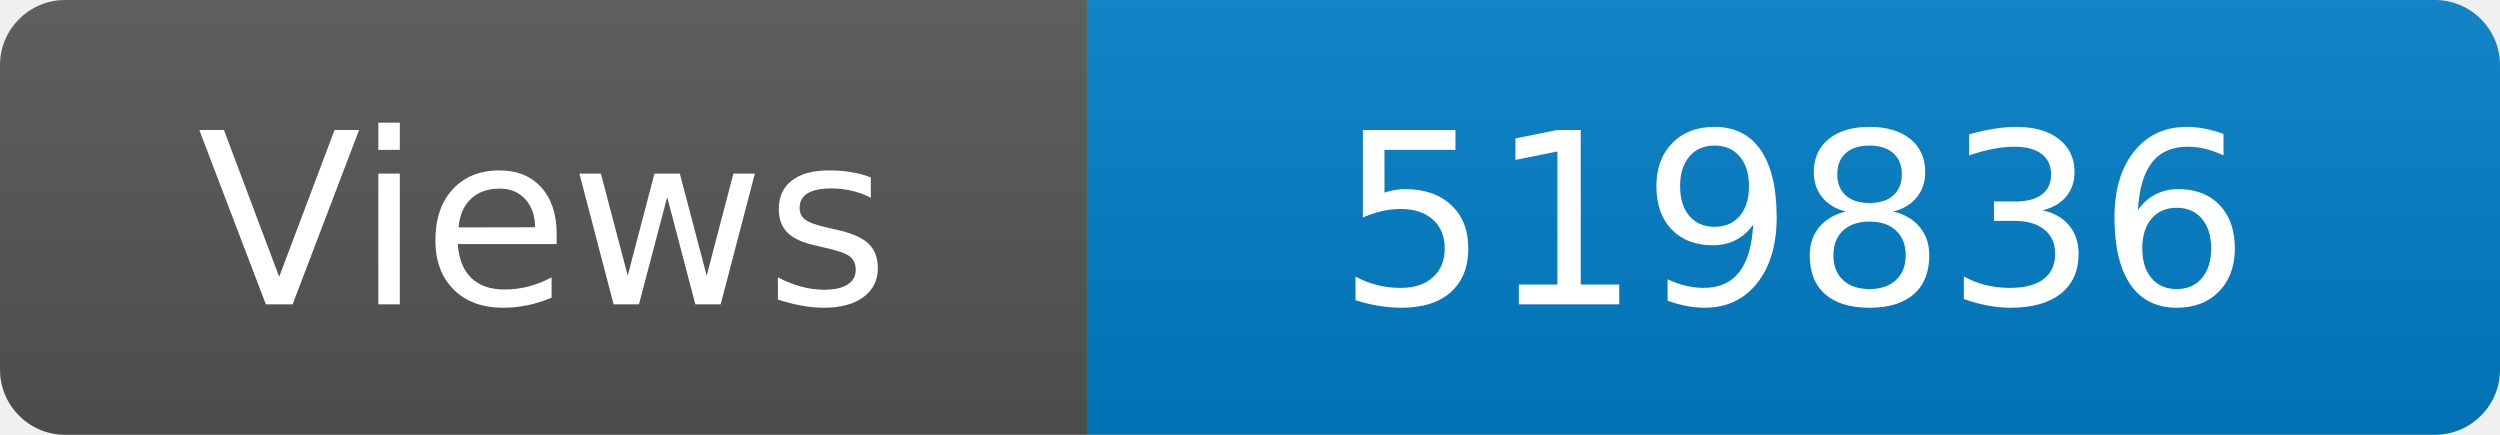
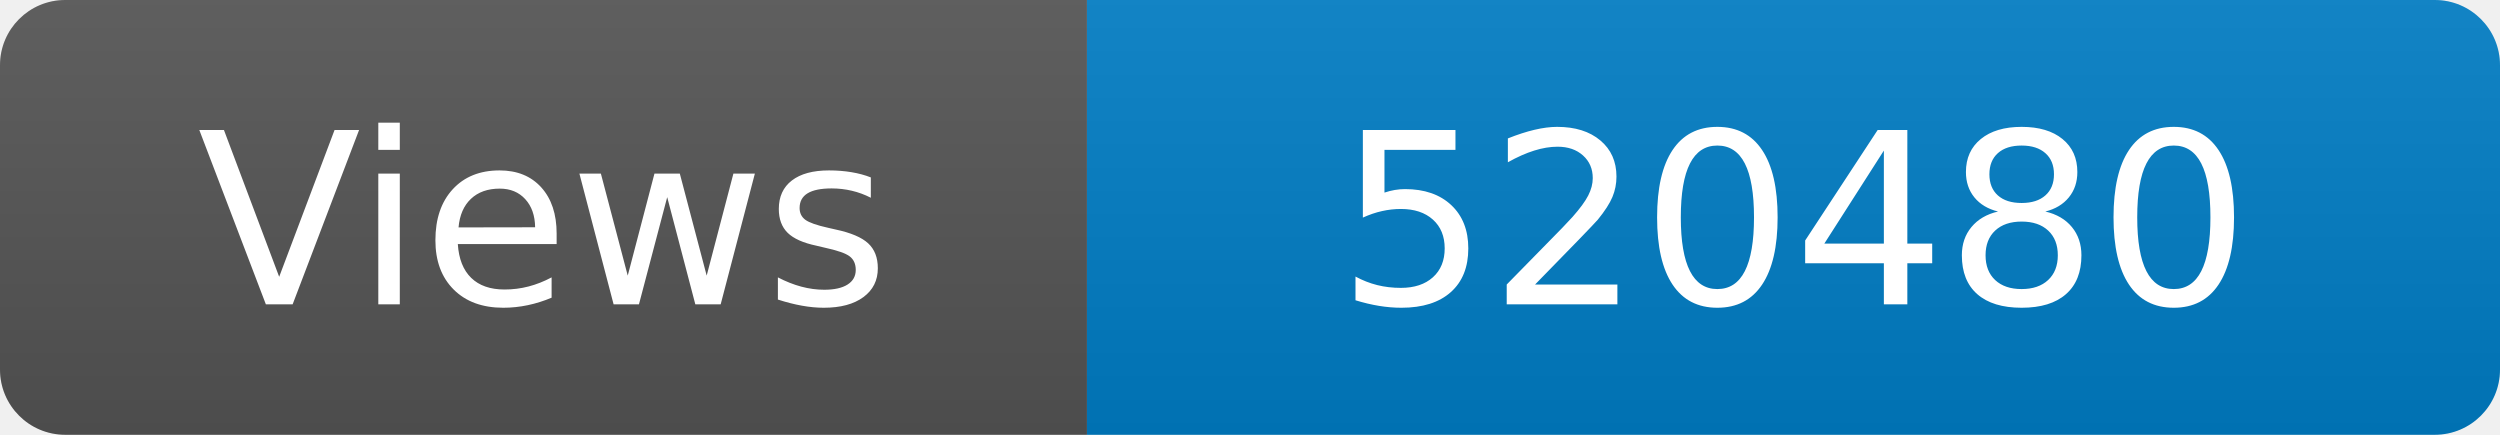
<svg xmlns="http://www.w3.org/2000/svg" width="115" height="20" role="img" aria-label="Maintained?: yes">
  <linearGradient id="s" x2="0" y2="100%">
    <stop offset="0" stop-color="#bbb" stop-opacity=".1" />
    <stop offset="1" stop-opacity=".1" />
  </linearGradient>
  <clipPath id="r">
    <rect width="115" height="20" rx="3" fill="#fff" />
  </clipPath>
  <g clip-path="url(#r)">
    <rect width="50" height="20" fill="#555" />
    <rect x="50" width="160" height="20" fill="#007ec6" />
    <rect width="115" height="20" fill="url(#s)" />
  </g>
  <g fill="#fff" text-anchor="middle" font-family="Verdana,Geneva,DejaVu Sans,sans-serif" font-size="110">
    <text x="250" y="140" transform="scale(.1)" fill="#fff">Views</text>
-     <text x="825" y="140" transform="scale(.1)" fill="#fff">519836</text>
+     <text x="825" y="140" transform="scale(.1)" fill="#fff">520480</text>
  </g>
</svg>
